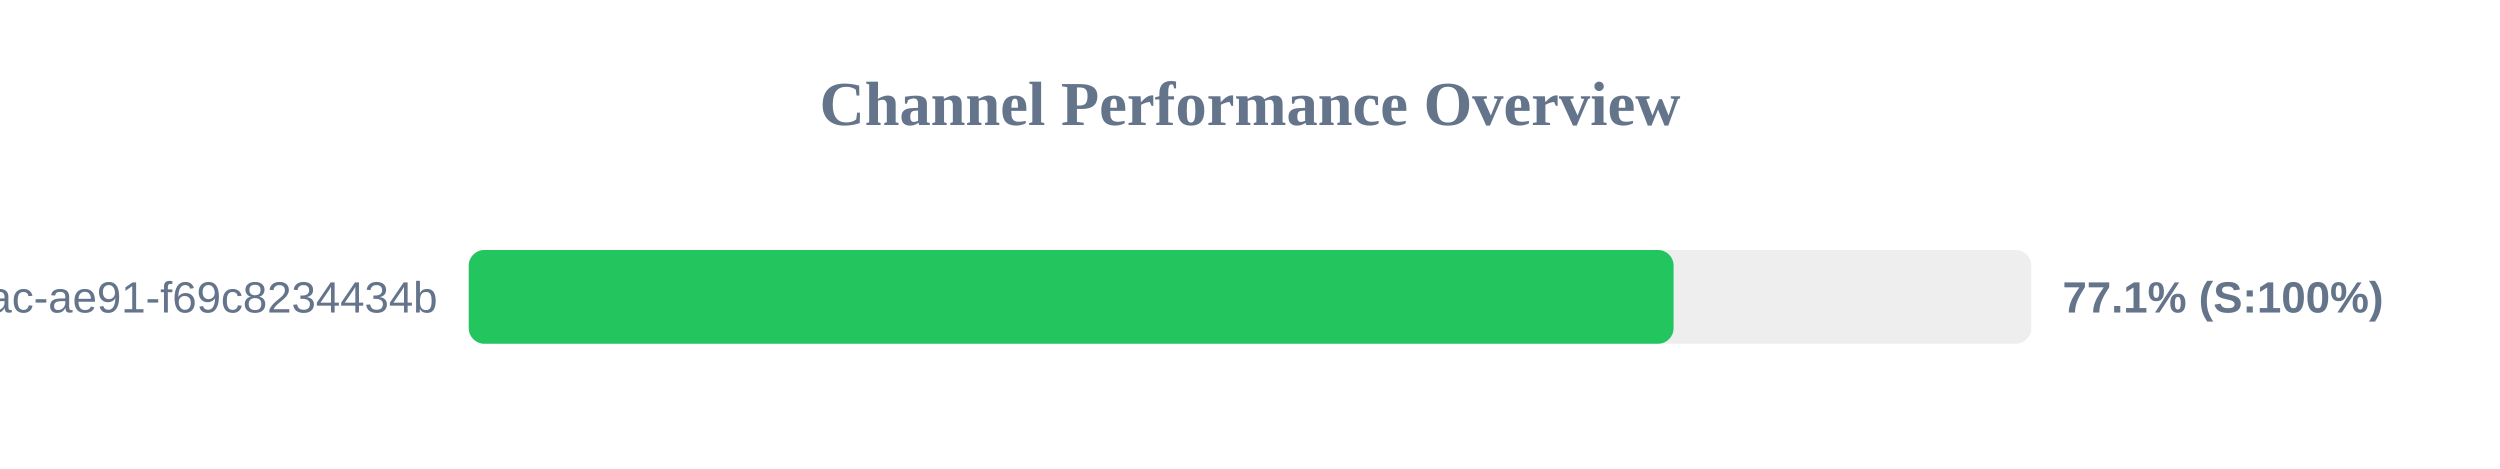
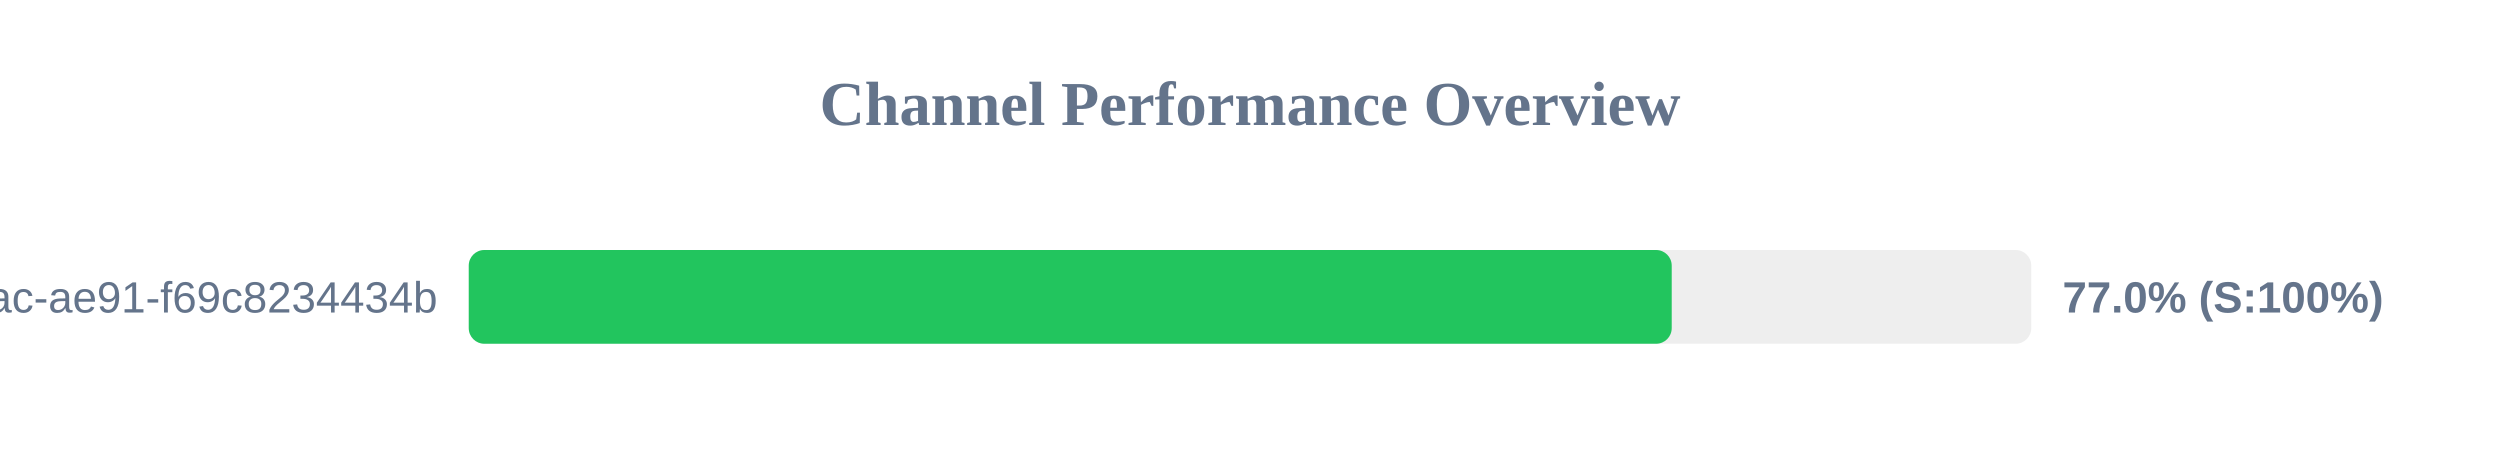
<svg xmlns="http://www.w3.org/2000/svg" width="800" height="150" version="1.1">
  <style>
        .row { font: 14px Arial; fill: #64748b; }
        .score { font: bold 14px Arial; fill: #64748b; }
    </style>
  <text x="400" y="40" text-anchor="middle" font-size="20px" font-weight="bold" fill="#64748b">Channel Performance Overview</text>
  <rect x="150" y="80" width="500" height="30" fill="#eee" rx="5" />
-   <rect x="150" y="80" width="385.55" height="30" fill="#22c55e" rx="5" />
+   <rect x="150" y="80" width="384.95" height="30" fill="#22c55e" rx="5" />
  <text x="140" y="100" text-anchor="end" class="row">?uuid=942b9cb8-92fa-46ac-ae91-f69c8234434b</text>
-   <text x="660" y="100" text-anchor="start" class="score">77.1% (S:100%)</text>
+   <text x="660" y="100" text-anchor="start" class="score">77.0% (S:100%)</text>
</svg>
